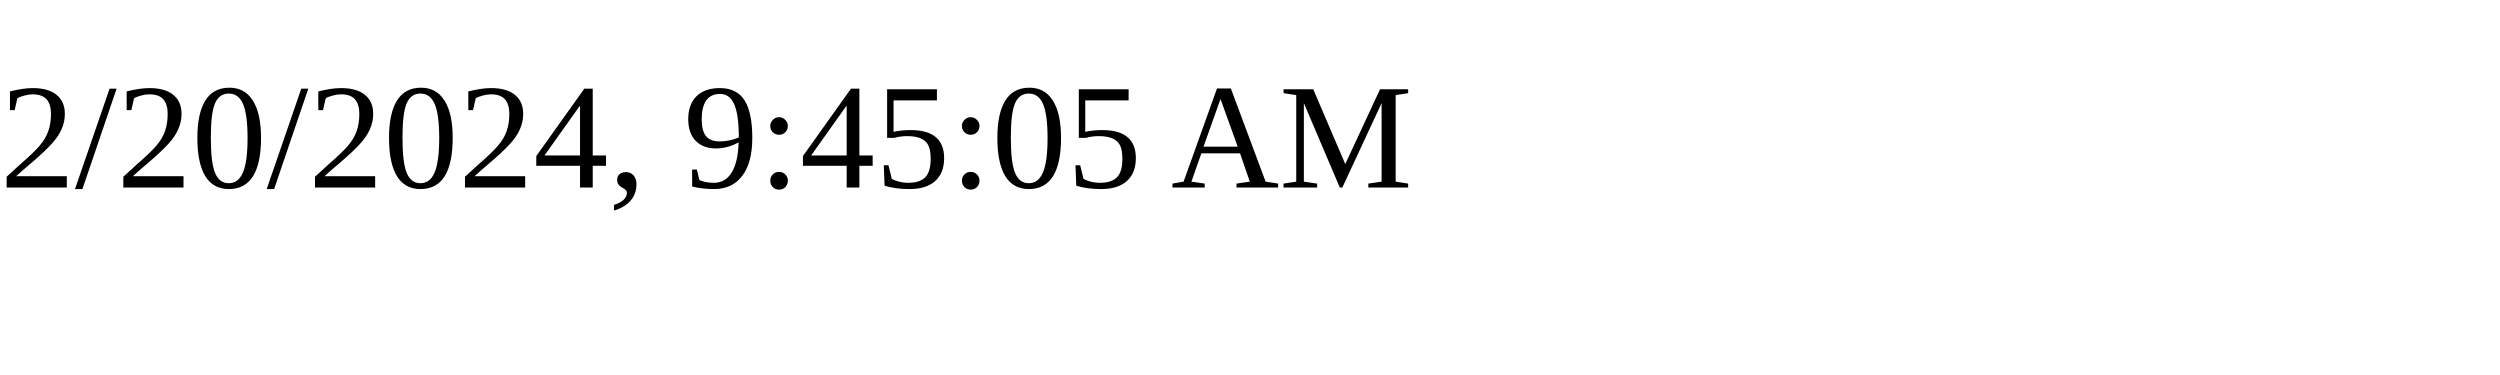
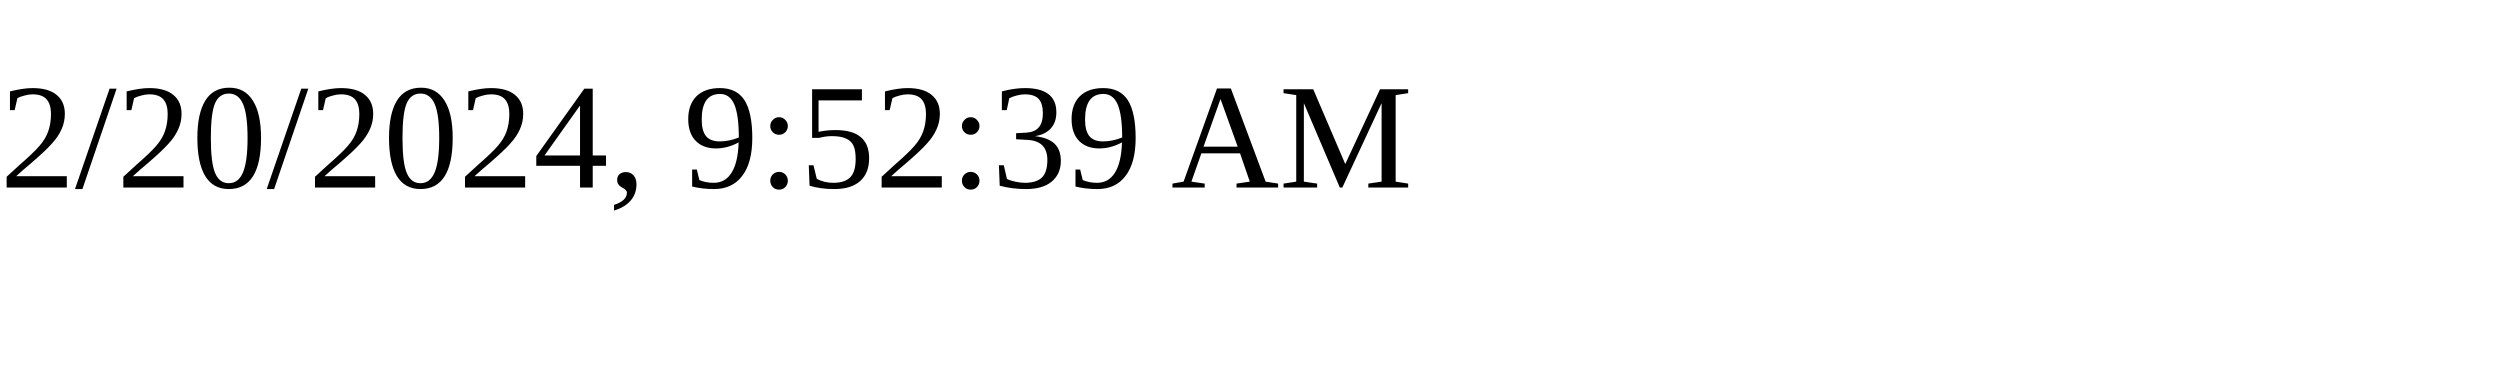
<svg xmlns="http://www.w3.org/2000/svg" height="30" width="200">
-   <text x="0" y="15">2/20/2024, 9:45:05 AM</text>
+   <text x="0" y="15">2/20/2024, 9:52:39 AM</text>
</svg>
